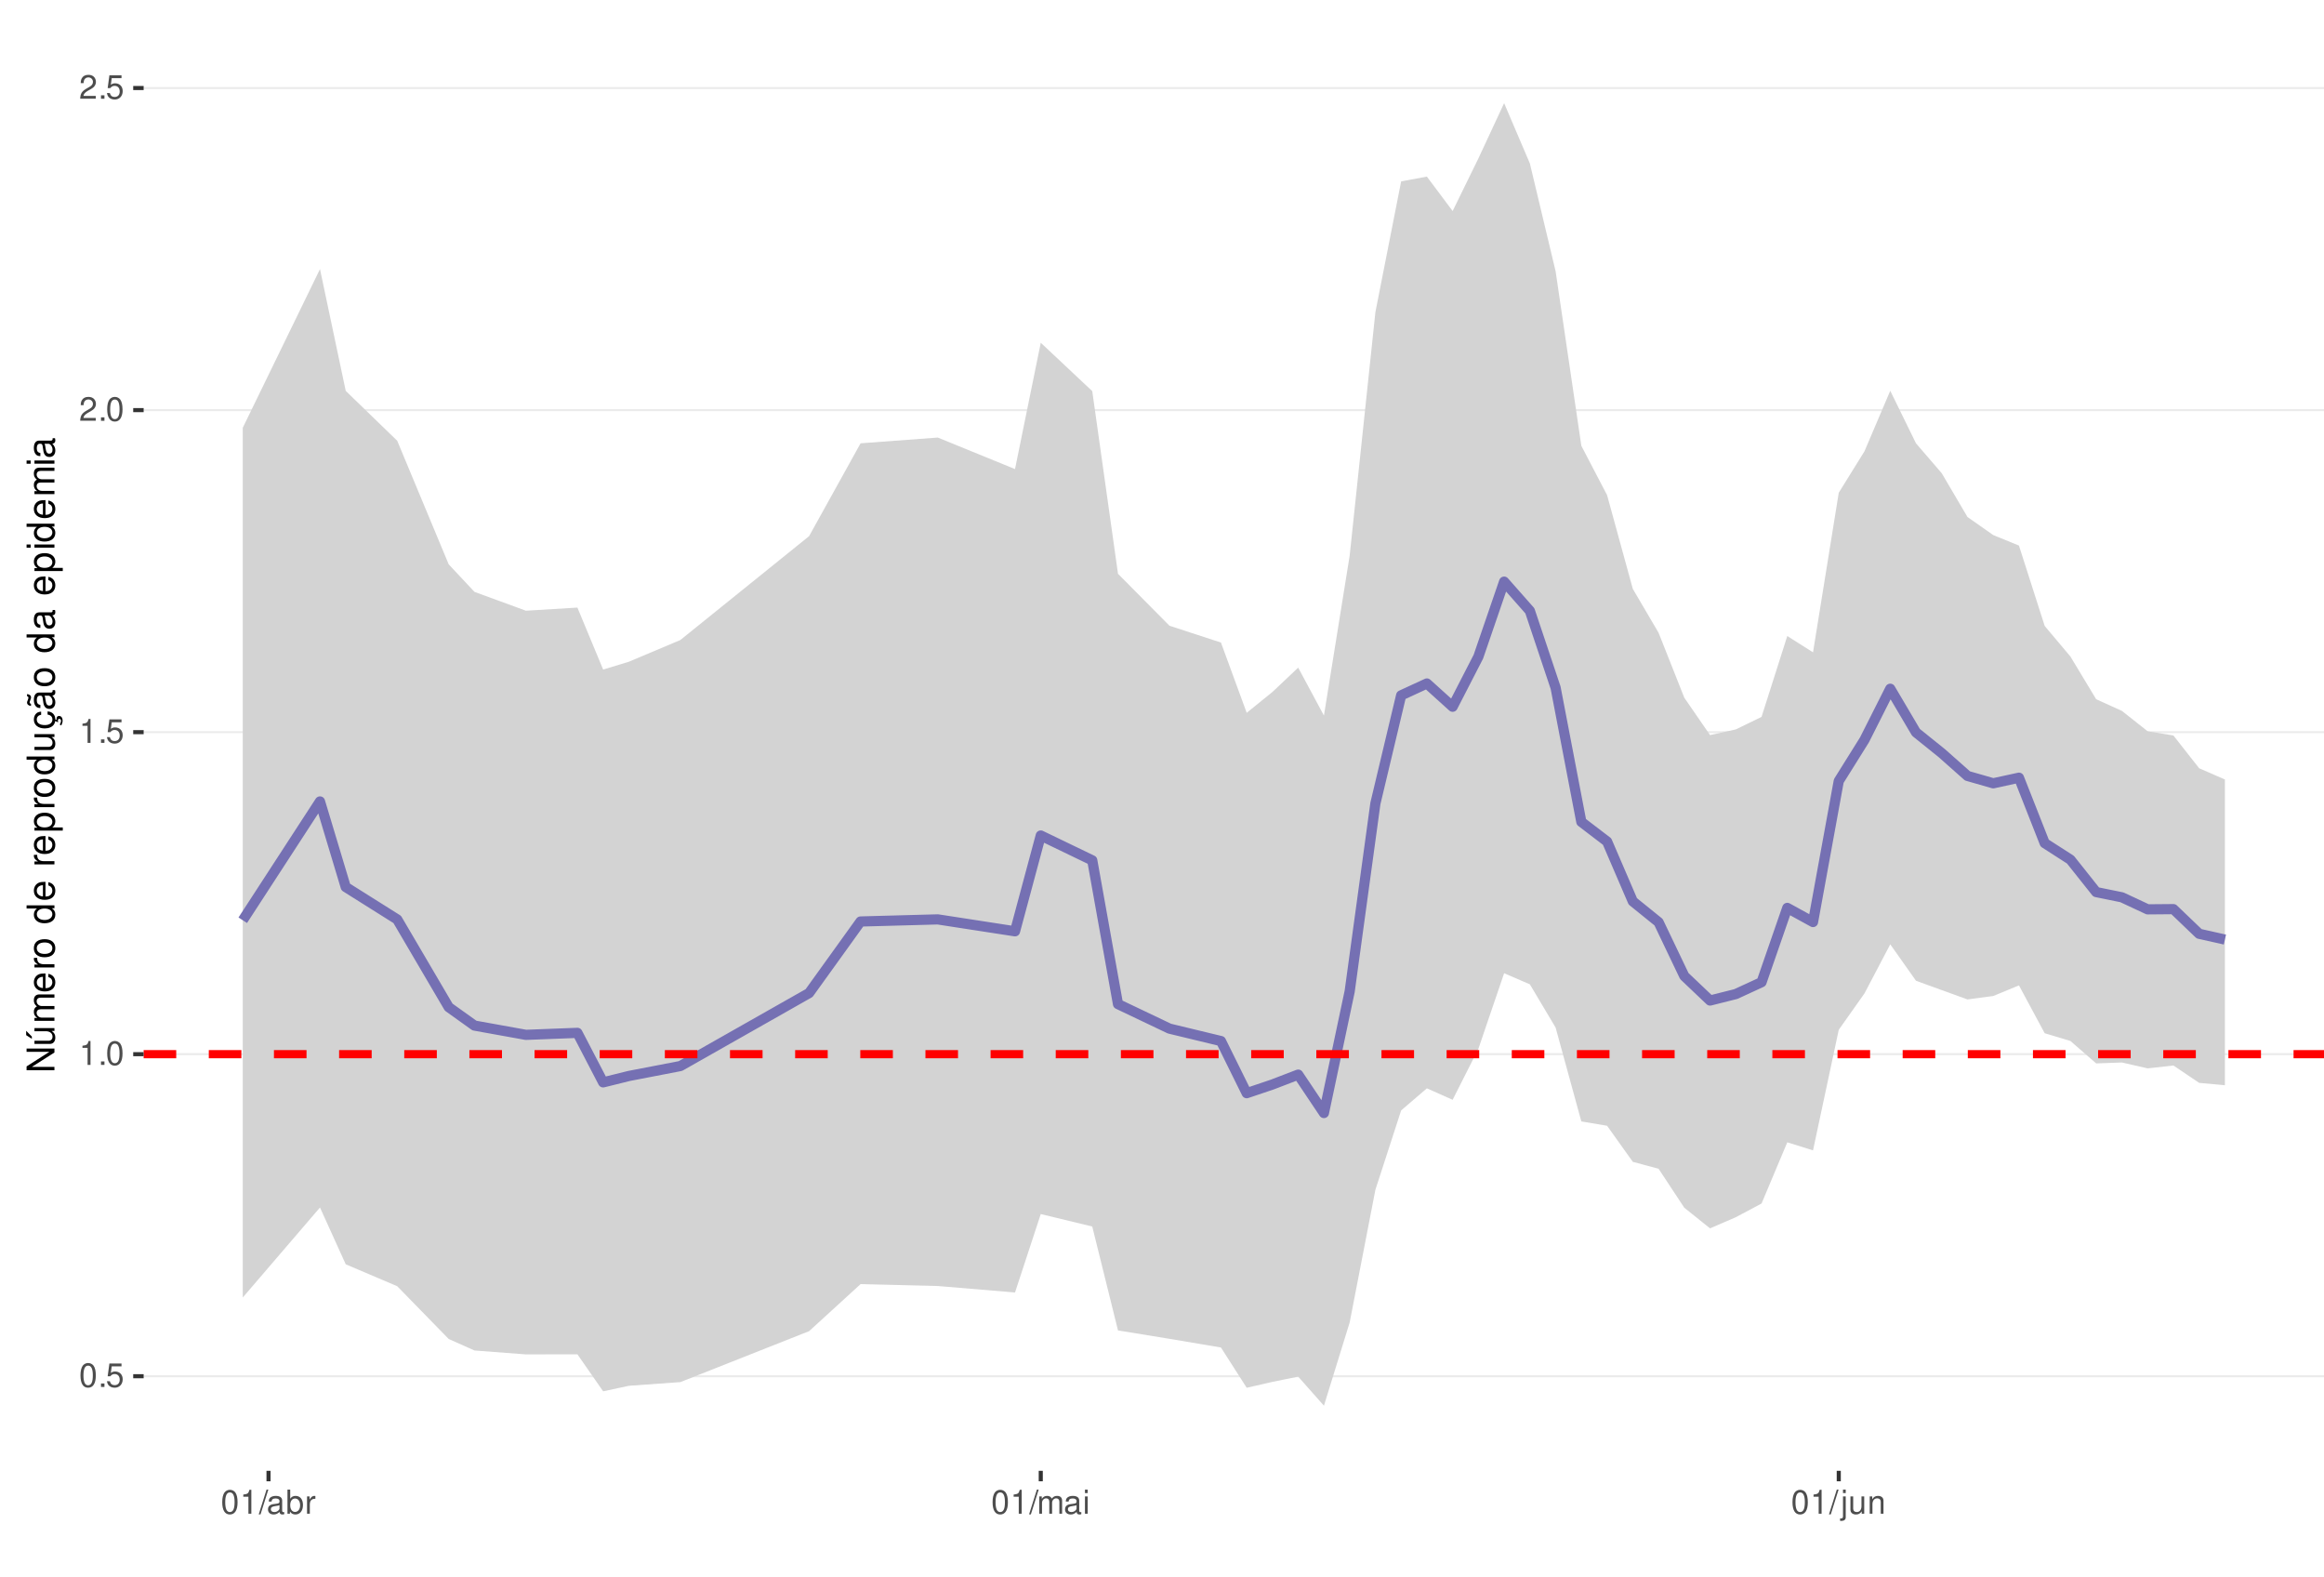
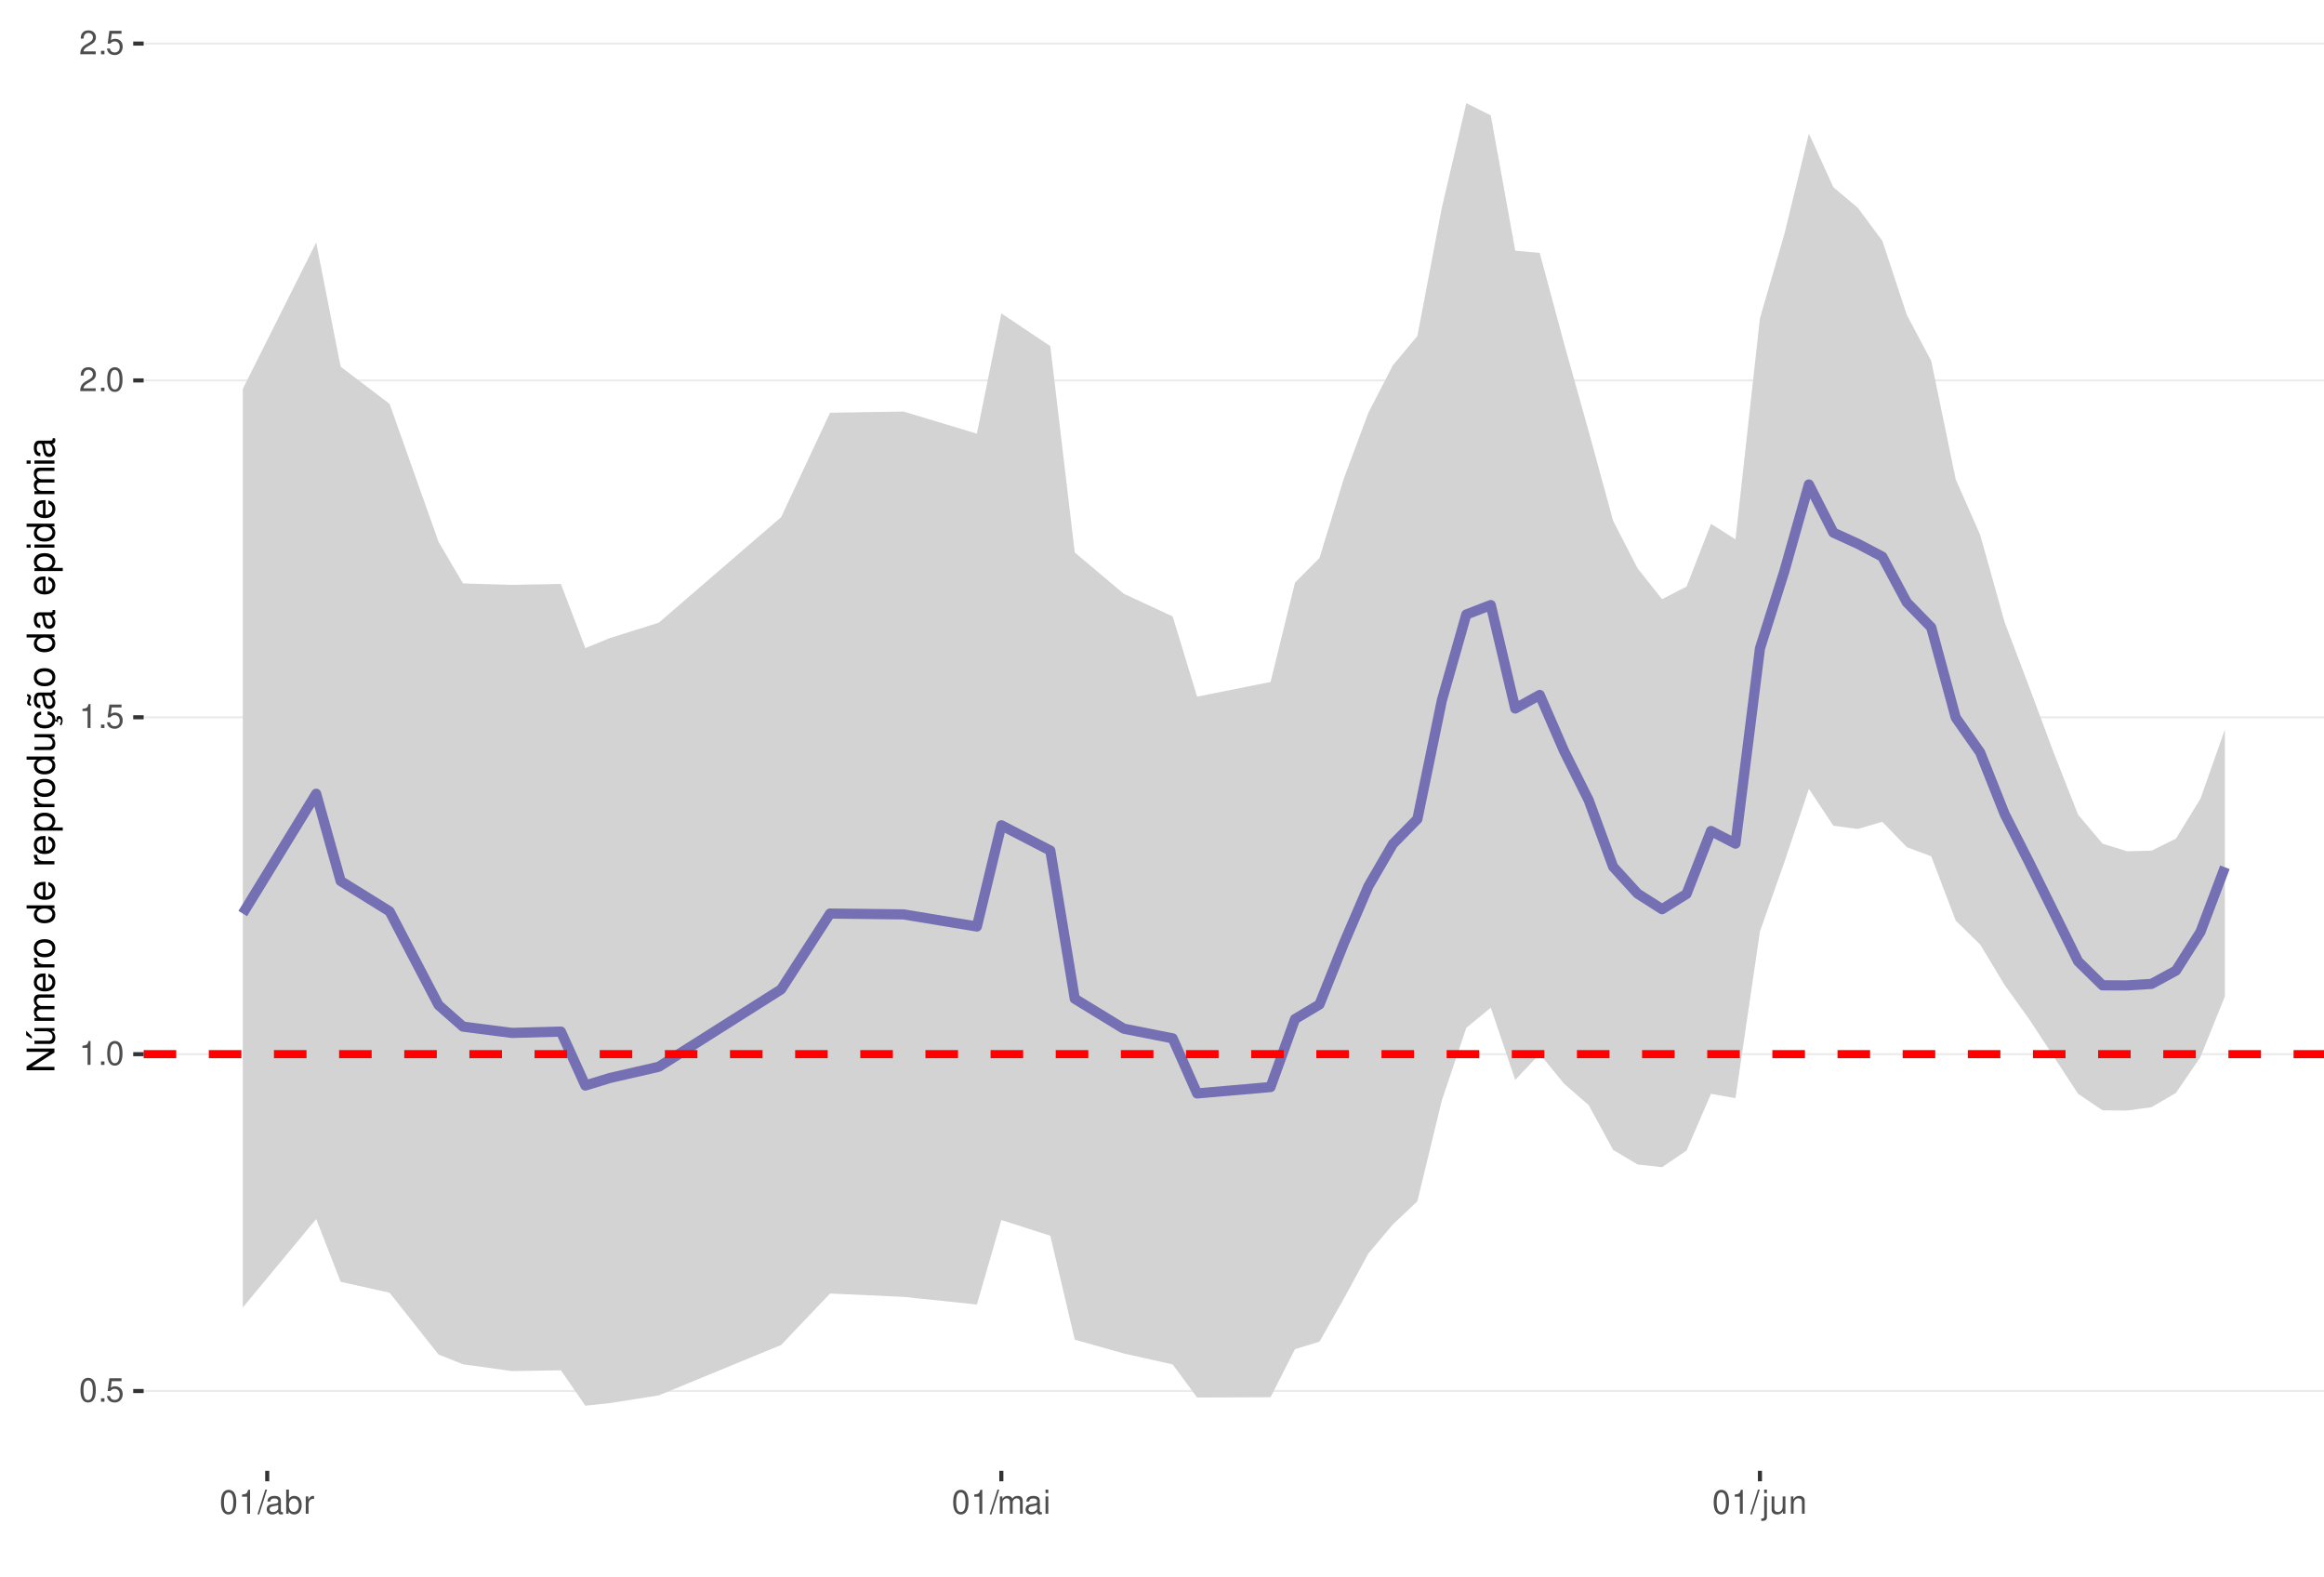
<svg xmlns="http://www.w3.org/2000/svg" xmlns:xlink="http://www.w3.org/1999/xlink" width="609pt" height="413pt" viewBox="0 0 609 413" version="1.1">
  <defs>
    <g>
      <symbol overflow="visible" id="glyph0-0">
        <path style="stroke:none;" d="" />
      </symbol>
      <symbol overflow="visible" id="glyph0-1">
        <path style="stroke:none;" d="M 2.375 -6.266 C 1.812 -6.266 1.297 -6 0.969 -5.578 C 0.578 -5.016 0.375 -4.188 0.375 -3.031 C 0.375 -0.922 1.062 0.203 2.375 0.203 C 3.672 0.203 4.391 -0.922 4.391 -2.984 C 4.391 -4.188 4.203 -5 3.797 -5.578 C 3.469 -6 2.953 -6.266 2.375 -6.266 Z M 2.375 -5.578 C 3.203 -5.578 3.609 -4.75 3.609 -3.047 C 3.609 -1.266 3.219 -0.438 2.359 -0.438 C 1.562 -0.438 1.156 -1.297 1.156 -3.016 C 1.156 -4.75 1.562 -5.578 2.375 -5.578 Z M 2.375 -5.578 " />
      </symbol>
      <symbol overflow="visible" id="glyph0-2">
        <path style="stroke:none;" d="M 1.656 -0.906 L 0.75 -0.906 L 0.75 0 L 1.656 0 Z M 1.656 -0.906 " />
      </symbol>
      <symbol overflow="visible" id="glyph0-3">
        <path style="stroke:none;" d="M 4.125 -6.141 L 0.953 -6.141 L 0.5 -2.797 L 1.188 -2.797 C 1.547 -3.219 1.844 -3.375 2.328 -3.375 C 3.156 -3.375 3.656 -2.797 3.656 -1.891 C 3.656 -1.016 3.156 -0.469 2.312 -0.469 C 1.656 -0.469 1.25 -0.812 1.062 -1.5 L 0.297 -1.5 C 0.406 -1 0.5 -0.766 0.672 -0.531 C 1.016 -0.062 1.641 0.203 2.344 0.203 C 3.578 0.203 4.438 -0.703 4.438 -2 C 4.438 -3.219 3.641 -4.047 2.453 -4.047 C 2.031 -4.047 1.672 -3.938 1.328 -3.672 L 1.562 -5.391 L 4.125 -5.391 Z M 4.125 -6.141 " />
      </symbol>
      <symbol overflow="visible" id="glyph0-4">
        <path style="stroke:none;" d="M 2.234 -4.453 L 2.234 0 L 3 0 L 3 -6.266 L 2.5 -6.266 C 2.234 -5.297 2.062 -5.172 0.891 -5.016 L 0.891 -4.453 Z M 2.234 -4.453 " />
      </symbol>
      <symbol overflow="visible" id="glyph0-5">
        <path style="stroke:none;" d="M 4.375 -0.75 L 1.156 -0.75 C 1.234 -1.266 1.5 -1.594 2.266 -2.062 L 3.125 -2.547 C 3.984 -3.016 4.422 -3.656 4.422 -4.438 C 4.422 -4.953 4.219 -5.438 3.859 -5.781 C 3.484 -6.109 3.031 -6.266 2.453 -6.266 C 1.672 -6.266 1.094 -5.984 0.766 -5.438 C 0.547 -5.109 0.453 -4.719 0.438 -4.094 L 1.188 -4.094 C 1.219 -4.516 1.266 -4.766 1.375 -4.984 C 1.578 -5.359 1.969 -5.594 2.438 -5.594 C 3.125 -5.594 3.641 -5.094 3.641 -4.422 C 3.641 -3.906 3.359 -3.484 2.812 -3.172 L 2.016 -2.703 C 0.734 -1.969 0.359 -1.375 0.297 -0.016 L 4.375 -0.016 Z M 4.375 -0.75 " />
      </symbol>
      <symbol overflow="visible" id="glyph0-6">
        <path style="stroke:none;" d="M 1.984 -6.312 L -0.062 0.172 L 0.406 0.172 L 2.453 -6.312 Z M 1.984 -6.312 " />
      </symbol>
      <symbol overflow="visible" id="glyph0-7">
        <path style="stroke:none;" d="M 4.625 -0.422 C 4.547 -0.406 4.516 -0.406 4.469 -0.406 C 4.219 -0.406 4.078 -0.531 4.078 -0.766 L 4.078 -3.422 C 4.078 -4.234 3.5 -4.672 2.375 -4.672 C 1.719 -4.672 1.188 -4.469 0.875 -4.141 C 0.672 -3.906 0.578 -3.641 0.562 -3.188 L 1.297 -3.188 C 1.344 -3.75 1.672 -4 2.359 -4 C 3.016 -4 3.375 -3.75 3.375 -3.328 L 3.375 -3.141 C 3.359 -2.828 3.203 -2.703 2.609 -2.625 C 1.594 -2.5 1.438 -2.469 1.156 -2.359 C 0.625 -2.125 0.359 -1.734 0.359 -1.141 C 0.359 -0.312 0.938 0.203 1.859 0.203 C 2.422 0.203 2.875 0 3.391 -0.469 C 3.438 0 3.672 0.203 4.141 0.203 C 4.297 0.203 4.391 0.188 4.625 0.125 Z M 3.375 -1.422 C 3.375 -1.188 3.297 -1.031 3.078 -0.844 C 2.781 -0.578 2.438 -0.438 2.016 -0.438 C 1.453 -0.438 1.109 -0.703 1.109 -1.156 C 1.109 -1.641 1.422 -1.875 2.203 -1.984 C 2.984 -2.094 3.125 -2.125 3.375 -2.234 Z M 3.375 -1.422 " />
      </symbol>
      <symbol overflow="visible" id="glyph0-8">
        <path style="stroke:none;" d="M 0.469 -6.312 L 0.469 0 L 1.109 0 L 1.109 -0.578 C 1.469 -0.047 1.922 0.203 2.547 0.203 C 3.75 0.203 4.531 -0.781 4.531 -2.281 C 4.531 -3.75 3.797 -4.672 2.594 -4.672 C 1.969 -4.672 1.531 -4.438 1.188 -3.922 L 1.188 -6.312 Z M 2.453 -3.984 C 3.25 -3.984 3.781 -3.297 3.781 -2.203 C 3.781 -1.172 3.234 -0.469 2.453 -0.469 C 1.672 -0.469 1.188 -1.172 1.188 -2.234 C 1.188 -3.297 1.672 -3.984 2.453 -3.984 Z M 2.453 -3.984 " />
      </symbol>
      <symbol overflow="visible" id="glyph0-9">
        <path style="stroke:none;" d="M 0.594 -4.531 L 0.594 0 L 1.328 0 L 1.328 -2.359 C 1.328 -3.438 1.781 -3.938 2.781 -3.906 L 2.781 -4.641 C 2.656 -4.656 2.594 -4.672 2.5 -4.672 C 2.031 -4.672 1.672 -4.391 1.266 -3.719 L 1.266 -4.531 Z M 0.594 -4.531 " />
      </symbol>
      <symbol overflow="visible" id="glyph0-10">
        <path style="stroke:none;" d="M 0.609 -4.531 L 0.609 0 L 1.328 0 L 1.328 -2.844 C 1.328 -3.5 1.812 -4.031 2.391 -4.031 C 2.938 -4.031 3.234 -3.703 3.234 -3.125 L 3.234 0 L 3.969 0 L 3.969 -2.844 C 3.969 -3.5 4.438 -4.031 5.031 -4.031 C 5.562 -4.031 5.875 -3.703 5.875 -3.125 L 5.875 0 L 6.594 0 L 6.594 -3.406 C 6.594 -4.219 6.125 -4.672 5.281 -4.672 C 4.672 -4.672 4.312 -4.484 3.891 -3.969 C 3.625 -4.453 3.25 -4.672 2.672 -4.672 C 2.062 -4.672 1.656 -4.438 1.266 -3.891 L 1.266 -4.531 Z M 0.609 -4.531 " />
      </symbol>
      <symbol overflow="visible" id="glyph0-11">
        <path style="stroke:none;" d="M 1.297 -4.531 L 0.578 -4.531 L 0.578 0 L 1.297 0 Z M 1.297 -6.312 L 0.578 -6.312 L 0.578 -5.406 L 1.297 -5.406 Z M 1.297 -6.312 " />
      </symbol>
      <symbol overflow="visible" id="glyph0-12">
        <path style="stroke:none;" d="M 0.609 -4.531 L 0.609 0.656 C 0.609 1.109 0.469 1.25 0.016 1.25 C -0.031 1.25 -0.062 1.25 -0.156 1.25 L -0.156 1.859 C -0.062 1.875 -0.031 1.891 0.094 1.891 C 0.906 1.891 1.328 1.562 1.328 0.938 L 1.328 -4.531 Z M 1.328 -6.312 L 0.609 -6.312 L 0.609 -5.406 L 1.328 -5.406 Z M 1.328 -6.312 " />
      </symbol>
      <symbol overflow="visible" id="glyph0-13">
        <path style="stroke:none;" d="M 4.172 0 L 4.172 -4.531 L 3.453 -4.531 L 3.453 -1.969 C 3.453 -1.031 2.969 -0.438 2.219 -0.438 C 1.641 -0.438 1.281 -0.781 1.281 -1.328 L 1.281 -4.531 L 0.562 -4.531 L 0.562 -1.031 C 0.562 -0.281 1.125 0.203 2.016 0.203 C 2.672 0.203 3.094 -0.031 3.516 -0.625 L 3.516 0 Z M 4.172 0 " />
      </symbol>
      <symbol overflow="visible" id="glyph0-14">
        <path style="stroke:none;" d="M 0.609 -4.531 L 0.609 0 L 1.328 0 L 1.328 -2.5 C 1.328 -3.422 1.812 -4.031 2.562 -4.031 C 3.141 -4.031 3.5 -3.688 3.5 -3.141 L 3.5 0 L 4.219 0 L 4.219 -3.422 C 4.219 -4.188 3.656 -4.672 2.781 -4.672 C 2.109 -4.672 1.672 -4.406 1.266 -3.781 L 1.266 -4.531 Z M 0.609 -4.531 " />
      </symbol>
      <symbol overflow="visible" id="glyph1-0">
        <path style="stroke:none;" d="" />
      </symbol>
      <symbol overflow="visible" id="glyph1-1">
        <path style="stroke:none;" d="M -7.297 -6.453 L -7.297 -5.578 L -1.328 -5.578 L -7.297 -1.766 L -7.297 -0.766 L 0 -0.766 L 0 -1.641 L -5.906 -1.641 L 0 -5.406 L 0 -6.453 Z M -7.297 -6.453 " />
      </symbol>
      <symbol overflow="visible" id="glyph1-2">
        <path style="stroke:none;" d="M 0 -4.812 L -5.234 -4.812 L -5.234 -3.984 L -2.266 -3.984 C -1.203 -3.984 -0.5 -3.438 -0.5 -2.562 C -0.5 -1.906 -0.906 -1.484 -1.531 -1.484 L -5.234 -1.484 L -5.234 -0.656 L -1.203 -0.656 C -0.328 -0.656 0.234 -1.297 0.234 -2.312 C 0.234 -3.094 -0.047 -3.578 -0.734 -4.062 L 0 -4.062 Z M -7.406 -2.953 L -5.922 -2 L -5.922 -2.594 L -7.406 -4.094 Z M -7.406 -2.953 " />
      </symbol>
      <symbol overflow="visible" id="glyph1-3">
        <path style="stroke:none;" d="M -5.234 -0.703 L 0 -0.703 L 0 -1.547 L -3.297 -1.547 C -4.047 -1.547 -4.656 -2.094 -4.656 -2.766 C -4.656 -3.391 -4.281 -3.734 -3.609 -3.734 L 0 -3.734 L 0 -4.578 L -3.297 -4.578 C -4.047 -4.578 -4.656 -5.125 -4.656 -5.812 C -4.656 -6.422 -4.266 -6.781 -3.609 -6.781 L 0 -6.781 L 0 -7.625 L -3.938 -7.625 C -4.875 -7.625 -5.391 -7.078 -5.391 -6.094 C -5.391 -5.406 -5.188 -4.984 -4.594 -4.484 C -5.156 -4.188 -5.391 -3.766 -5.391 -3.078 C -5.391 -2.375 -5.125 -1.906 -4.5 -1.469 L -5.234 -1.469 Z M -5.234 -0.703 " />
      </symbol>
      <symbol overflow="visible" id="glyph1-4">
        <path style="stroke:none;" d="M -2.344 -5.125 C -3.141 -5.125 -3.625 -5.062 -4.016 -4.922 C -4.875 -4.578 -5.391 -3.781 -5.391 -2.797 C -5.391 -1.344 -4.281 -0.406 -2.547 -0.406 C -0.812 -0.406 0.234 -1.297 0.234 -2.781 C 0.234 -3.984 -0.453 -4.812 -1.594 -5.016 L -1.594 -4.188 C -0.906 -3.953 -0.547 -3.484 -0.547 -2.812 C -0.547 -2.281 -0.781 -1.828 -1.219 -1.547 C -1.516 -1.344 -1.812 -1.281 -2.344 -1.266 Z M -3.016 -1.297 C -3.984 -1.359 -4.625 -1.953 -4.625 -2.797 C -4.625 -3.641 -3.953 -4.234 -3.016 -4.234 Z M -3.016 -1.297 " />
      </symbol>
      <symbol overflow="visible" id="glyph1-5">
        <path style="stroke:none;" d="M -5.234 -0.688 L 0 -0.688 L 0 -1.531 L -2.719 -1.531 C -3.984 -1.547 -4.547 -2.062 -4.516 -3.203 L -5.359 -3.203 C -5.375 -3.062 -5.391 -2.984 -5.391 -2.891 C -5.391 -2.344 -5.062 -1.938 -4.297 -1.453 L -5.234 -1.453 Z M -5.234 -0.688 " />
      </symbol>
      <symbol overflow="visible" id="glyph1-6">
        <path style="stroke:none;" d="M -5.391 -2.719 C -5.391 -1.234 -4.344 -0.359 -2.578 -0.359 C -0.812 -0.359 0.234 -1.234 0.234 -2.734 C 0.234 -4.203 -0.812 -5.094 -2.547 -5.094 C -4.359 -5.094 -5.391 -4.234 -5.391 -2.719 Z M -4.625 -2.734 C -4.625 -3.672 -3.844 -4.234 -2.547 -4.234 C -1.312 -4.234 -0.547 -3.656 -0.547 -2.734 C -0.547 -1.797 -1.312 -1.234 -2.578 -1.234 C -3.844 -1.234 -4.625 -1.797 -4.625 -2.734 Z M -4.625 -2.734 " />
      </symbol>
      <symbol overflow="visible" id="glyph1-7">
        <path style="stroke:none;" d="" />
      </symbol>
      <symbol overflow="visible" id="glyph1-8">
        <path style="stroke:none;" d="M -7.297 -4.953 L -7.297 -4.125 L -4.578 -4.125 C -5.109 -3.766 -5.391 -3.203 -5.391 -2.516 C -5.391 -1.156 -4.297 -0.266 -2.625 -0.266 C -0.859 -0.266 0.234 -1.125 0.234 -2.547 C 0.234 -3.266 -0.047 -3.766 -0.688 -4.203 L 0 -4.203 L 0 -4.953 Z M -4.609 -2.656 C -4.609 -3.547 -3.812 -4.125 -2.562 -4.125 C -1.344 -4.125 -0.547 -3.547 -0.547 -2.656 C -0.547 -1.734 -1.359 -1.125 -2.578 -1.125 C -3.797 -1.125 -4.609 -1.734 -4.609 -2.656 Z M -4.609 -2.656 " />
      </symbol>
      <symbol overflow="visible" id="glyph1-9">
        <path style="stroke:none;" d="M 2.188 -0.547 L 2.188 -1.375 L -0.547 -1.375 C -0.016 -1.812 0.234 -2.312 0.234 -2.984 C 0.234 -4.344 -0.859 -5.234 -2.531 -5.234 C -4.297 -5.234 -5.391 -4.375 -5.391 -2.984 C -5.391 -2.266 -5.062 -1.703 -4.453 -1.312 L -5.234 -1.312 L -5.234 -0.547 Z M -4.609 -2.844 C -4.609 -3.766 -3.797 -4.359 -2.547 -4.359 C -1.359 -4.359 -0.547 -3.75 -0.547 -2.844 C -0.547 -1.953 -1.344 -1.375 -2.578 -1.375 C -3.812 -1.375 -4.609 -1.953 -4.609 -2.844 Z M -4.609 -2.844 " />
      </symbol>
      <symbol overflow="visible" id="glyph1-10">
        <path style="stroke:none;" d="M 0 -4.812 L -5.234 -4.812 L -5.234 -3.984 L -2.266 -3.984 C -1.203 -3.984 -0.5 -3.438 -0.5 -2.562 C -0.5 -1.906 -0.906 -1.484 -1.531 -1.484 L -5.234 -1.484 L -5.234 -0.656 L -1.203 -0.656 C -0.328 -0.656 0.234 -1.297 0.234 -2.312 C 0.234 -3.094 -0.047 -3.578 -0.734 -4.062 L 0 -4.062 Z M 0 -4.812 " />
      </symbol>
      <symbol overflow="visible" id="glyph1-11">
        <path style="stroke:none;" d="M 0.234 -2.641 C 0.234 -3.875 -0.547 -4.703 -1.797 -4.766 L -1.797 -3.938 C -0.953 -3.797 -0.531 -3.359 -0.531 -2.656 C -0.531 -1.734 -1.281 -1.188 -2.516 -1.188 C -3.844 -1.188 -4.625 -1.719 -4.625 -2.625 C -4.625 -3.328 -4.203 -3.766 -3.484 -3.875 L -3.484 -4.703 C -3.984 -4.672 -4.312 -4.562 -4.609 -4.359 C -5.094 -4 -5.391 -3.375 -5.391 -2.641 C -5.391 -1.219 -4.266 -0.312 -2.531 -0.312 C -1.469 -0.312 -0.625 -0.672 -0.156 -1.312 C 0.047 -1.594 0.125 -1.812 0.203 -2.25 L 0.922 -1.938 L 0.984 -2.062 C 0.938 -2.188 0.906 -2.25 0.906 -2.375 C 0.906 -2.656 1.047 -2.828 1.281 -2.828 C 1.547 -2.828 1.734 -2.594 1.734 -2.297 C 1.734 -2.031 1.672 -1.844 1.438 -1.406 L 1.406 -1.312 L 1.812 -1.094 C 2.078 -1.75 2.141 -1.953 2.141 -2.344 C 2.141 -3.109 1.781 -3.578 1.203 -3.578 C 0.781 -3.578 0.547 -3.297 0.547 -2.797 C 0.547 -2.703 0.547 -2.641 0.562 -2.516 Z M 0.234 -2.641 " />
      </symbol>
      <symbol overflow="visible" id="glyph1-12">
        <path style="stroke:none;" d="M -0.484 -5.344 C -0.469 -5.266 -0.469 -5.219 -0.469 -5.172 C -0.469 -4.875 -0.625 -4.719 -0.875 -4.719 L -3.953 -4.719 C -4.891 -4.719 -5.391 -4.047 -5.391 -2.75 C -5.391 -1.984 -5.172 -1.375 -4.781 -1.016 C -4.516 -0.766 -4.203 -0.672 -3.688 -0.656 L -3.688 -1.484 C -4.328 -1.562 -4.625 -1.938 -4.625 -2.719 C -4.625 -3.484 -4.344 -3.891 -3.844 -3.891 L -3.625 -3.891 C -3.266 -3.875 -3.125 -3.703 -3.047 -3.016 C -2.891 -1.844 -2.844 -1.656 -2.719 -1.344 C -2.453 -0.734 -2 -0.422 -1.312 -0.422 C -0.375 -0.422 0.234 -1.078 0.234 -2.141 C 0.234 -2.797 0 -3.328 -0.547 -3.922 C 0 -3.984 0.234 -4.234 0.234 -4.781 C 0.234 -4.953 0.203 -5.062 0.141 -5.344 Z M -1.656 -3.891 C -1.375 -3.891 -1.203 -3.812 -0.969 -3.562 C -0.656 -3.219 -0.5 -2.812 -0.5 -2.312 C -0.5 -1.672 -0.812 -1.297 -1.344 -1.297 C -1.891 -1.297 -2.172 -1.656 -2.297 -2.547 C -2.422 -3.438 -2.453 -3.609 -2.594 -3.891 Z M -7.172 -3.75 C -6.922 -3.672 -6.812 -3.547 -6.812 -3.375 C -6.812 -3.25 -6.875 -2.984 -6.984 -2.734 C -7.156 -2.312 -7.172 -2.25 -7.172 -2.047 C -7.172 -1.594 -6.797 -1.297 -6.141 -1.188 L -6.141 -1.766 C -6.375 -1.812 -6.5 -1.938 -6.5 -2.094 C -6.5 -2.203 -6.469 -2.344 -6.375 -2.578 C -6.156 -3.156 -6.125 -3.234 -6.125 -3.438 C -6.125 -3.922 -6.484 -4.219 -7.172 -4.312 Z M -7.172 -3.75 " />
      </symbol>
      <symbol overflow="visible" id="glyph1-13">
        <path style="stroke:none;" d="M -0.484 -5.344 C -0.469 -5.266 -0.469 -5.219 -0.469 -5.172 C -0.469 -4.875 -0.625 -4.719 -0.875 -4.719 L -3.953 -4.719 C -4.891 -4.719 -5.391 -4.047 -5.391 -2.75 C -5.391 -1.984 -5.172 -1.375 -4.781 -1.016 C -4.516 -0.766 -4.203 -0.672 -3.688 -0.656 L -3.688 -1.484 C -4.328 -1.562 -4.625 -1.938 -4.625 -2.719 C -4.625 -3.484 -4.344 -3.891 -3.844 -3.891 L -3.625 -3.891 C -3.266 -3.875 -3.125 -3.703 -3.047 -3.016 C -2.891 -1.844 -2.844 -1.656 -2.719 -1.344 C -2.453 -0.734 -2 -0.422 -1.312 -0.422 C -0.375 -0.422 0.234 -1.078 0.234 -2.141 C 0.234 -2.797 0 -3.328 -0.547 -3.922 C 0 -3.984 0.234 -4.234 0.234 -4.781 C 0.234 -4.953 0.203 -5.062 0.141 -5.344 Z M -1.656 -3.891 C -1.375 -3.891 -1.203 -3.812 -0.969 -3.562 C -0.656 -3.219 -0.5 -2.812 -0.5 -2.312 C -0.5 -1.672 -0.812 -1.297 -1.344 -1.297 C -1.891 -1.297 -2.172 -1.656 -2.297 -2.547 C -2.422 -3.438 -2.453 -3.609 -2.594 -3.891 Z M -1.656 -3.891 " />
      </symbol>
      <symbol overflow="visible" id="glyph1-14">
        <path style="stroke:none;" d="M -5.234 -1.5 L -5.234 -0.672 L 0 -0.672 L 0 -1.5 Z M -7.297 -1.5 L -7.297 -0.656 L -6.234 -0.656 L -6.234 -1.5 Z M -7.297 -1.5 " />
      </symbol>
    </g>
    <clipPath id="clip1">
      <path d="M 37.645 9.961 L 609 9.961 L 609 385.328 L 37.645 385.328 Z M 37.645 9.961 " />
    </clipPath>
    <clipPath id="clip2">
-       <path d="M 37.645 360 L 609 360 L 609 361 L 37.645 361 Z M 37.645 360 " />
+       <path d="M 37.645 364 L 609 364 L 609 365 L 37.645 365 Z M 37.645 364 " />
    </clipPath>
    <clipPath id="clip3">
      <path d="M 37.645 275 L 609 275 L 609 277 L 37.645 277 Z M 37.645 275 " />
    </clipPath>
    <clipPath id="clip4">
-       <path d="M 37.645 191 L 609 191 L 609 193 L 37.645 193 Z M 37.645 191 " />
+       <path d="M 37.645 187 L 609 187 L 609 189 L 37.645 189 Z M 37.645 187 " />
    </clipPath>
    <clipPath id="clip5">
-       <path d="M 37.645 107 L 609 107 L 609 108 L 37.645 108 Z M 37.645 107 " />
+       <path d="M 37.645 99 L 609 99 L 609 100 L 37.645 100 Z M 37.645 99 " />
    </clipPath>
    <clipPath id="clip6">
-       <path d="M 37.645 22 L 609 22 L 609 24 L 37.645 24 Z M 37.645 22 " />
+       <path d="M 37.645 11 L 609 11 L 609 12 L 37.645 12 Z M 37.645 11 " />
    </clipPath>
    <clipPath id="clip7">
      <path d="M 37.645 275 L 609 275 L 609 278 L 37.645 278 Z M 37.645 275 " />
    </clipPath>
  </defs>
  <g id="surface58">
    <rect x="0" y="0" width="609" height="413" style="fill:rgb(100%,100%,100%);fill-opacity:1;stroke:none;" />
    <rect x="0" y="0" width="609" height="413" style="fill:rgb(100%,100%,100%);fill-opacity:1;stroke:none;" />
    <path style="fill:none;stroke-width:1.067;stroke-linecap:round;stroke-linejoin:round;stroke:rgb(100%,100%,100%);stroke-opacity:1;stroke-miterlimit:10;" d="M 0 413 L 609 413 L 609 0 L 0 0 Z M 0 413 " />
    <g clip-path="url(#clip1)" clip-rule="nonzero">
      <path style=" stroke:none;fill-rule:nonzero;fill:rgb(100%,100%,100%);fill-opacity:1;" d="M 37.645 385.328 L 609 385.328 L 609 9.961 L 37.645 9.961 Z M 37.645 385.328 " />
    </g>
    <g clip-path="url(#clip2)" clip-rule="nonzero">
-       <path style="fill:none;stroke-width:0.533;stroke-linecap:butt;stroke-linejoin:round;stroke:rgb(92.157%,92.157%,92.157%);stroke-opacity:1;stroke-miterlimit:10;" d="M 37.645 360.547 L 609 360.547 " />
+       <path style="fill:none;stroke-width:0.533;stroke-linecap:butt;stroke-linejoin:round;stroke:rgb(92.157%,92.157%,92.157%);stroke-opacity:1;stroke-miterlimit:10;" d="M 37.645 364.422 L 609 364.422 " />
    </g>
    <g clip-path="url(#clip3)" clip-rule="nonzero">
-       <path style="fill:none;stroke-width:0.533;stroke-linecap:butt;stroke-linejoin:round;stroke:rgb(92.157%,92.157%,92.157%);stroke-opacity:1;stroke-miterlimit:10;" d="M 37.645 276.176 L 609 276.176 " />
+       <path style="fill:none;stroke-width:0.533;stroke-linecap:butt;stroke-linejoin:round;stroke:rgb(92.157%,92.157%,92.157%);stroke-opacity:1;stroke-miterlimit:10;" d="M 37.645 276.172 L 609 276.172 " />
    </g>
    <g clip-path="url(#clip4)" clip-rule="nonzero">
-       <path style="fill:none;stroke-width:0.533;stroke-linecap:butt;stroke-linejoin:round;stroke:rgb(92.157%,92.157%,92.157%);stroke-opacity:1;stroke-miterlimit:10;" d="M 37.645 191.809 L 609 191.809 " />
+       <path style="fill:none;stroke-width:0.533;stroke-linecap:butt;stroke-linejoin:round;stroke:rgb(92.157%,92.157%,92.157%);stroke-opacity:1;stroke-miterlimit:10;" d="M 37.645 187.918 L 609 187.918 " />
    </g>
    <g clip-path="url(#clip5)" clip-rule="nonzero">
-       <path style="fill:none;stroke-width:0.533;stroke-linecap:butt;stroke-linejoin:round;stroke:rgb(92.157%,92.157%,92.157%);stroke-opacity:1;stroke-miterlimit:10;" d="M 37.645 107.438 L 609 107.438 " />
+       <path style="fill:none;stroke-width:0.533;stroke-linecap:butt;stroke-linejoin:round;stroke:rgb(92.157%,92.157%,92.157%);stroke-opacity:1;stroke-miterlimit:10;" d="M 37.645 99.664 L 609 99.664 " />
    </g>
    <g clip-path="url(#clip6)" clip-rule="nonzero">
-       <path style="fill:none;stroke-width:0.533;stroke-linecap:butt;stroke-linejoin:round;stroke:rgb(92.157%,92.157%,92.157%);stroke-opacity:1;stroke-miterlimit:10;" d="M 37.645 23.066 L 609 23.066 " />
-     </g>
-     <path style=" stroke:none;fill-rule:nonzero;fill:rgb(82.745%,82.745%,82.745%);fill-opacity:1;" d="M 63.617 112.062 L 83.852 70.5 L 90.598 102.402 L 104.09 115.469 L 117.582 147.848 L 124.328 155.055 L 137.816 159.996 L 151.309 159.176 L 158.055 175.414 L 164.801 173.359 L 178.293 167.668 L 212.02 140.465 L 225.512 116.137 L 245.746 114.633 L 265.984 122.891 L 272.73 89.793 L 286.223 102.469 L 292.969 150.324 L 306.457 163.93 L 319.949 168.336 L 326.695 186.742 L 333.441 181.281 L 340.188 174.91 L 346.934 187.469 L 353.68 145.57 L 360.422 81.766 L 367.168 47.516 L 373.914 46.273 L 380.66 55.285 L 387.406 41.512 L 394.152 27.023 L 400.898 42.812 L 407.645 71.07 L 414.387 116.789 L 421.133 129.719 L 427.879 154.285 L 434.625 165.766 L 441.371 182.797 L 448.117 192.582 L 454.863 191.094 L 461.609 187.812 L 468.355 166.625 L 475.098 170.902 L 481.844 129.086 L 488.59 118.215 L 495.336 102.371 L 502.082 116.145 L 508.828 123.977 L 515.574 135.445 L 522.32 140.176 L 529.062 142.93 L 535.809 163.988 L 542.555 172.008 L 549.301 183.188 L 556.047 186.246 L 562.793 191.578 L 569.539 192.684 L 576.285 201.27 L 583.031 204.211 L 583.031 284.316 L 576.285 283.691 L 569.539 279.141 L 562.793 279.895 L 556.047 278.355 L 549.301 278.594 L 542.555 272.719 L 535.809 270.691 L 529.062 258.152 L 522.32 260.938 L 515.574 261.832 L 508.828 259.391 L 502.082 256.938 L 495.336 247.395 L 488.59 260.242 L 481.844 269.785 L 475.098 301.375 L 468.355 299.266 L 461.609 315.301 L 454.863 318.887 L 448.117 321.809 L 441.371 316.41 L 434.625 306.188 L 427.879 304.383 L 421.133 294.93 L 414.387 293.793 L 407.645 269.203 L 400.898 257.875 L 394.152 254.969 L 387.406 274.773 L 380.66 288.125 L 373.914 285.125 L 367.168 290.906 L 360.422 311.684 L 353.68 346.457 L 346.934 368.266 L 340.188 360.656 L 333.441 362.02 L 326.695 363.574 L 319.949 353.02 L 306.457 350.746 L 292.969 348.547 L 286.223 321.324 L 272.73 318.062 L 265.984 338.605 L 245.746 336.914 L 225.512 336.418 L 212.02 348.742 L 178.293 362.086 L 164.801 363.051 L 158.055 364.5 L 151.309 354.805 L 137.816 354.828 L 124.328 353.801 L 117.582 350.789 L 104.09 336.965 L 90.598 331.223 L 83.852 316.34 L 63.617 339.922 Z M 63.617 112.062 " />
-     <path style="fill:none;stroke-width:2.667;stroke-linecap:butt;stroke-linejoin:round;stroke:rgb(45.882%,43.922%,70.196%);stroke-opacity:1;stroke-miterlimit:10;" d="M 63.617 241.086 L 83.852 209.965 L 90.598 232.387 L 104.09 240.875 L 117.582 263.855 L 124.328 268.68 L 137.816 271.113 L 151.309 270.59 L 158.055 283.562 L 164.801 281.887 L 178.293 279.285 L 212.02 260.164 L 225.512 241.414 L 245.746 240.863 L 265.984 243.984 L 272.73 218.887 L 286.223 225.395 L 292.969 263.055 L 306.457 269.48 L 319.949 272.738 L 326.695 286.395 L 333.441 284.117 L 340.188 281.527 L 346.934 291.594 L 353.68 259.719 L 360.422 210.473 L 367.168 182.172 L 373.914 179.059 L 380.66 185.152 L 387.406 172.035 L 394.152 152.379 L 400.898 160.023 L 407.645 180.172 L 414.387 215.32 L 421.133 220.469 L 427.879 236.141 L 434.625 241.594 L 441.371 255.711 L 448.117 262.121 L 454.863 260.426 L 461.609 257.32 L 468.355 237.852 L 475.098 241.559 L 481.844 204.613 L 488.59 193.816 L 495.336 180.438 L 502.082 191.871 L 508.828 197.297 L 515.574 203.277 L 522.32 205.211 L 529.062 203.746 L 535.809 220.883 L 542.555 225.219 L 549.301 233.707 L 556.047 235.082 L 562.793 238.234 L 569.539 238.176 L 576.285 244.637 L 583.031 246.148 " />
+       <path style="fill:none;stroke-width:0.533;stroke-linecap:butt;stroke-linejoin:round;stroke:rgb(92.157%,92.157%,92.157%);stroke-opacity:1;stroke-miterlimit:10;" d="M 37.645 11.414 L 609 11.414 " />
+     </g>
+     <path style=" stroke:none;fill-rule:nonzero;fill:rgb(82.745%,82.745%,82.745%);fill-opacity:1;" d="M 63.617 101.898 L 82.852 63.539 L 89.266 96.07 L 102.09 105.805 L 114.914 141.941 L 121.328 152.844 L 134.152 153.219 L 146.977 152.988 L 153.391 169.789 L 159.805 167.164 L 172.629 163.137 L 204.691 135.484 L 217.516 108.125 L 236.754 107.816 L 255.992 113.609 L 262.402 82.094 L 275.23 90.68 L 281.641 144.734 L 294.465 155.543 L 307.293 161.492 L 313.703 182.512 L 332.941 178.668 L 339.355 152.641 L 345.766 146.176 L 352.18 125.285 L 358.59 108.113 L 365.004 95.703 L 371.418 88.02 L 377.828 54.414 L 384.242 27.023 L 390.652 30.223 L 397.066 65.668 L 403.48 66.258 L 409.891 90.109 L 416.305 112.973 L 422.715 136.438 L 429.129 148.902 L 435.543 156.977 L 441.953 153.668 L 448.367 137.23 L 454.777 141.309 L 461.191 83.375 L 467.605 61.273 L 474.016 35 L 480.43 49.043 L 486.84 54.449 L 493.254 63.074 L 499.668 82.469 L 506.078 94.566 L 512.492 125.578 L 518.902 140.125 L 525.316 163.023 L 531.73 179.93 L 538.141 197.125 L 544.555 213.418 L 550.965 221.027 L 557.379 223.012 L 563.793 222.867 L 570.203 219.695 L 576.617 209.266 L 583.031 191.109 L 583.031 261.031 L 576.617 276.941 L 570.203 286.32 L 563.793 290.07 L 557.379 290.941 L 550.965 290.883 L 544.555 286.566 L 538.141 276.762 L 531.73 266.996 L 525.316 258.082 L 518.902 247.453 L 512.492 241.195 L 506.078 224.332 L 499.668 221.941 L 493.254 215.293 L 486.84 217.176 L 480.43 216.332 L 474.016 206.672 L 467.605 225.828 L 461.191 244.012 L 454.777 287.711 L 448.367 286.559 L 441.953 301.426 L 435.543 305.781 L 429.129 305.074 L 422.715 301.25 L 416.305 289.508 L 409.891 283.953 L 403.48 276.105 L 397.066 282.922 L 390.652 263.988 L 384.242 269.27 L 377.828 288.277 L 371.418 314.723 L 365.004 320.777 L 358.59 328.379 L 352.18 340.188 L 345.766 351.488 L 339.355 353.457 L 332.941 366.051 L 313.703 366.125 L 307.293 357.457 L 294.465 354.582 L 281.641 350.965 L 275.23 323.746 L 262.402 319.625 L 255.992 341.766 L 236.754 339.754 L 217.516 338.879 L 204.691 352.359 L 172.629 365.566 L 159.805 367.586 L 153.391 368.266 L 146.977 358.988 L 134.152 359.199 L 121.328 357.422 L 114.914 354.855 L 102.09 338.672 L 89.266 335.812 L 82.852 319.359 L 63.617 342.551 Z M 63.617 101.898 " />
+     <path style="fill:none;stroke-width:2.667;stroke-linecap:butt;stroke-linejoin:round;stroke:rgb(45.882%,43.922%,70.196%);stroke-opacity:1;stroke-miterlimit:10;" d="M 63.617 239.332 L 82.852 207.945 L 89.266 230.809 L 102.09 238.766 L 114.914 263.305 L 121.328 268.957 L 134.152 270.605 L 146.977 270.258 L 153.391 284.387 L 159.805 282.418 L 172.629 279.477 L 204.691 259.203 L 217.516 239.332 L 236.754 239.555 L 255.992 242.73 L 262.402 216.211 L 275.23 222.836 L 281.641 261.656 L 294.465 269.492 L 307.293 272.031 L 313.703 286.461 L 332.941 284.789 L 339.355 266.973 L 345.766 263.148 L 352.18 247.078 L 358.59 232.176 L 365.004 221.125 L 371.418 214.59 L 377.828 183.531 L 384.242 160.988 L 390.652 158.516 L 397.066 185.617 L 403.48 182.066 L 409.891 196.809 L 416.305 209.625 L 422.715 227.074 L 429.129 234.113 L 435.543 238.191 L 441.953 234.195 L 448.367 217.703 L 454.777 221.02 L 461.191 169.887 L 467.605 149.586 L 474.016 126.926 L 480.43 139.539 L 486.84 142.465 L 493.254 145.832 L 499.668 157.805 L 506.078 164.375 L 512.492 187.988 L 518.902 197.145 L 525.316 213.266 L 531.73 225.914 L 538.141 238.875 L 544.555 251.848 L 550.965 258.137 L 557.379 258.168 L 563.793 257.766 L 570.203 254.289 L 576.617 244.164 L 583.031 227.207 " />
    <g clip-path="url(#clip7)" clip-rule="nonzero">
-       <path style="fill:none;stroke-width:2.134;stroke-linecap:butt;stroke-linejoin:round;stroke:rgb(100%,0%,0%);stroke-opacity:1;stroke-dasharray:8.536,8.536;stroke-miterlimit:10;" d="M 37.645 276.176 L 609 276.176 " />
-     </g>
-     <g style="fill:rgb(30.196%,30.196%,30.196%);fill-opacity:1;">
-       <use xlink:href="#glyph0-1" x="20.715" y="363.353" />
-       <use xlink:href="#glyph0-2" x="25.715" y="363.353" />
-       <use xlink:href="#glyph0-3" x="27.715" y="363.353" />
-     </g>
-     <g style="fill:rgb(30.196%,30.196%,30.196%);fill-opacity:1;">
-       <use xlink:href="#glyph0-4" x="20.715" y="278.981" />
-       <use xlink:href="#glyph0-2" x="25.715" y="278.981" />
-       <use xlink:href="#glyph0-1" x="27.715" y="278.981" />
-     </g>
-     <g style="fill:rgb(30.196%,30.196%,30.196%);fill-opacity:1;">
-       <use xlink:href="#glyph0-4" x="20.715" y="194.614" />
-       <use xlink:href="#glyph0-2" x="25.715" y="194.614" />
-       <use xlink:href="#glyph0-3" x="27.715" y="194.614" />
-     </g>
-     <g style="fill:rgb(30.196%,30.196%,30.196%);fill-opacity:1;">
-       <use xlink:href="#glyph0-5" x="20.715" y="110.243" />
-       <use xlink:href="#glyph0-2" x="25.715" y="110.243" />
-       <use xlink:href="#glyph0-1" x="27.715" y="110.243" />
-     </g>
-     <g style="fill:rgb(30.196%,30.196%,30.196%);fill-opacity:1;">
-       <use xlink:href="#glyph0-5" x="20.715" y="25.872" />
-       <use xlink:href="#glyph0-2" x="25.715" y="25.872" />
-       <use xlink:href="#glyph0-3" x="27.715" y="25.872" />
-     </g>
-     <path style="fill:none;stroke-width:1.067;stroke-linecap:butt;stroke-linejoin:round;stroke:rgb(20%,20%,20%);stroke-opacity:1;stroke-miterlimit:10;" d="M 34.906 360.547 L 37.645 360.547 " />
-     <path style="fill:none;stroke-width:1.067;stroke-linecap:butt;stroke-linejoin:round;stroke:rgb(20%,20%,20%);stroke-opacity:1;stroke-miterlimit:10;" d="M 34.906 276.176 L 37.645 276.176 " />
-     <path style="fill:none;stroke-width:1.067;stroke-linecap:butt;stroke-linejoin:round;stroke:rgb(20%,20%,20%);stroke-opacity:1;stroke-miterlimit:10;" d="M 34.906 191.809 L 37.645 191.809 " />
-     <path style="fill:none;stroke-width:1.067;stroke-linecap:butt;stroke-linejoin:round;stroke:rgb(20%,20%,20%);stroke-opacity:1;stroke-miterlimit:10;" d="M 34.906 107.438 L 37.645 107.438 " />
-     <path style="fill:none;stroke-width:1.067;stroke-linecap:butt;stroke-linejoin:round;stroke:rgb(20%,20%,20%);stroke-opacity:1;stroke-miterlimit:10;" d="M 34.906 23.066 L 37.645 23.066 " />
-     <path style="fill:none;stroke-width:1.067;stroke-linecap:butt;stroke-linejoin:round;stroke:rgb(20%,20%,20%);stroke-opacity:1;stroke-miterlimit:10;" d="M 70.363 388.07 L 70.363 385.328 " />
-     <path style="fill:none;stroke-width:1.067;stroke-linecap:butt;stroke-linejoin:round;stroke:rgb(20%,20%,20%);stroke-opacity:1;stroke-miterlimit:10;" d="M 272.73 388.07 L 272.73 385.328 " />
-     <path style="fill:none;stroke-width:1.067;stroke-linecap:butt;stroke-linejoin:round;stroke:rgb(20%,20%,20%);stroke-opacity:1;stroke-miterlimit:10;" d="M 481.844 388.07 L 481.844 385.328 " />
-     <g style="fill:rgb(30.196%,30.196%,30.196%);fill-opacity:1;">
-       <use xlink:href="#glyph0-1" x="57.863" y="396.567" />
-       <use xlink:href="#glyph0-4" x="62.863" y="396.567" />
-       <use xlink:href="#glyph0-6" x="67.863" y="396.567" />
-       <use xlink:href="#glyph0-7" x="69.863" y="396.567" />
-       <use xlink:href="#glyph0-8" x="74.863" y="396.567" />
-       <use xlink:href="#glyph0-9" x="79.863" y="396.567" />
-     </g>
-     <g style="fill:rgb(30.196%,30.196%,30.196%);fill-opacity:1;">
-       <use xlink:href="#glyph0-1" x="259.73" y="396.567" />
-       <use xlink:href="#glyph0-4" x="264.73" y="396.567" />
-       <use xlink:href="#glyph0-6" x="269.73" y="396.567" />
-       <use xlink:href="#glyph0-10" x="271.73" y="396.567" />
-       <use xlink:href="#glyph0-7" x="278.73" y="396.567" />
-       <use xlink:href="#glyph0-11" x="283.73" y="396.567" />
-     </g>
-     <g style="fill:rgb(30.196%,30.196%,30.196%);fill-opacity:1;">
-       <use xlink:href="#glyph0-1" x="469.344" y="396.567" />
-       <use xlink:href="#glyph0-4" x="474.344" y="396.567" />
-       <use xlink:href="#glyph0-6" x="479.344" y="396.567" />
-       <use xlink:href="#glyph0-12" x="482.344" y="396.567" />
-       <use xlink:href="#glyph0-13" x="484.344" y="396.567" />
-       <use xlink:href="#glyph0-14" x="489.344" y="396.567" />
+       <path style="fill:none;stroke-width:2.134;stroke-linecap:butt;stroke-linejoin:round;stroke:rgb(100%,0%,0%);stroke-opacity:1;stroke-dasharray:8.536,8.536;stroke-miterlimit:10;" d="M 37.645 276.172 L 609 276.172 " />
+     </g>
+     <g style="fill:rgb(30.196%,30.196%,30.196%);fill-opacity:1;">
+       <use xlink:href="#glyph0-1" x="20.715" y="367.228" />
+       <use xlink:href="#glyph0-2" x="25.715" y="367.228" />
+       <use xlink:href="#glyph0-3" x="27.715" y="367.228" />
+     </g>
+     <g style="fill:rgb(30.196%,30.196%,30.196%);fill-opacity:1;">
+       <use xlink:href="#glyph0-4" x="20.715" y="278.978" />
+       <use xlink:href="#glyph0-2" x="25.715" y="278.978" />
+       <use xlink:href="#glyph0-1" x="27.715" y="278.978" />
+     </g>
+     <g style="fill:rgb(30.196%,30.196%,30.196%);fill-opacity:1;">
+       <use xlink:href="#glyph0-4" x="20.715" y="190.724" />
+       <use xlink:href="#glyph0-2" x="25.715" y="190.724" />
+       <use xlink:href="#glyph0-3" x="27.715" y="190.724" />
+     </g>
+     <g style="fill:rgb(30.196%,30.196%,30.196%);fill-opacity:1;">
+       <use xlink:href="#glyph0-5" x="20.715" y="102.47" />
+       <use xlink:href="#glyph0-2" x="25.715" y="102.47" />
+       <use xlink:href="#glyph0-1" x="27.715" y="102.47" />
+     </g>
+     <g style="fill:rgb(30.196%,30.196%,30.196%);fill-opacity:1;">
+       <use xlink:href="#glyph0-5" x="20.715" y="14.22" />
+       <use xlink:href="#glyph0-2" x="25.715" y="14.22" />
+       <use xlink:href="#glyph0-3" x="27.715" y="14.22" />
+     </g>
+     <path style="fill:none;stroke-width:1.067;stroke-linecap:butt;stroke-linejoin:round;stroke:rgb(20%,20%,20%);stroke-opacity:1;stroke-miterlimit:10;" d="M 34.906 364.422 L 37.645 364.422 " />
+     <path style="fill:none;stroke-width:1.067;stroke-linecap:butt;stroke-linejoin:round;stroke:rgb(20%,20%,20%);stroke-opacity:1;stroke-miterlimit:10;" d="M 34.906 276.172 L 37.645 276.172 " />
+     <path style="fill:none;stroke-width:1.067;stroke-linecap:butt;stroke-linejoin:round;stroke:rgb(20%,20%,20%);stroke-opacity:1;stroke-miterlimit:10;" d="M 34.906 187.918 L 37.645 187.918 " />
+     <path style="fill:none;stroke-width:1.067;stroke-linecap:butt;stroke-linejoin:round;stroke:rgb(20%,20%,20%);stroke-opacity:1;stroke-miterlimit:10;" d="M 34.906 99.664 L 37.645 99.664 " />
+     <path style="fill:none;stroke-width:1.067;stroke-linecap:butt;stroke-linejoin:round;stroke:rgb(20%,20%,20%);stroke-opacity:1;stroke-miterlimit:10;" d="M 34.906 11.414 L 37.645 11.414 " />
+     <path style="fill:none;stroke-width:1.067;stroke-linecap:butt;stroke-linejoin:round;stroke:rgb(20%,20%,20%);stroke-opacity:1;stroke-miterlimit:10;" d="M 70.027 388.07 L 70.027 385.328 " />
+     <path style="fill:none;stroke-width:1.067;stroke-linecap:butt;stroke-linejoin:round;stroke:rgb(20%,20%,20%);stroke-opacity:1;stroke-miterlimit:10;" d="M 262.402 388.07 L 262.402 385.328 " />
+     <path style="fill:none;stroke-width:1.067;stroke-linecap:butt;stroke-linejoin:round;stroke:rgb(20%,20%,20%);stroke-opacity:1;stroke-miterlimit:10;" d="M 461.191 388.07 L 461.191 385.328 " />
+     <g style="fill:rgb(30.196%,30.196%,30.196%);fill-opacity:1;">
+       <use xlink:href="#glyph0-1" x="57.527" y="396.567" />
+       <use xlink:href="#glyph0-4" x="62.527" y="396.567" />
+       <use xlink:href="#glyph0-6" x="67.527" y="396.567" />
+       <use xlink:href="#glyph0-7" x="69.527" y="396.567" />
+       <use xlink:href="#glyph0-8" x="74.527" y="396.567" />
+       <use xlink:href="#glyph0-9" x="79.527" y="396.567" />
+     </g>
+     <g style="fill:rgb(30.196%,30.196%,30.196%);fill-opacity:1;">
+       <use xlink:href="#glyph0-1" x="249.402" y="396.567" />
+       <use xlink:href="#glyph0-4" x="254.402" y="396.567" />
+       <use xlink:href="#glyph0-6" x="259.402" y="396.567" />
+       <use xlink:href="#glyph0-10" x="261.402" y="396.567" />
+       <use xlink:href="#glyph0-7" x="268.402" y="396.567" />
+       <use xlink:href="#glyph0-11" x="273.402" y="396.567" />
+     </g>
+     <g style="fill:rgb(30.196%,30.196%,30.196%);fill-opacity:1;">
+       <use xlink:href="#glyph0-1" x="448.691" y="396.567" />
+       <use xlink:href="#glyph0-4" x="453.691" y="396.567" />
+       <use xlink:href="#glyph0-6" x="458.691" y="396.567" />
+       <use xlink:href="#glyph0-12" x="461.691" y="396.567" />
+       <use xlink:href="#glyph0-13" x="463.691" y="396.567" />
+       <use xlink:href="#glyph0-14" x="468.691" y="396.567" />
    </g>
    <g style="fill:rgb(0%,0%,0%);fill-opacity:1;">
      <use xlink:href="#glyph1-1" x="14.263" y="281.145" />
      <use xlink:href="#glyph1-2" x="14.263" y="274.145" />
      <use xlink:href="#glyph1-3" x="14.263" y="268.145" />
      <use xlink:href="#glyph1-4" x="14.263" y="260.145" />
      <use xlink:href="#glyph1-5" x="14.263" y="254.145" />
      <use xlink:href="#glyph1-6" x="14.263" y="251.145" />
      <use xlink:href="#glyph1-7" x="14.263" y="245.145" />
      <use xlink:href="#glyph1-8" x="14.263" y="242.145" />
      <use xlink:href="#glyph1-4" x="14.263" y="236.145" />
      <use xlink:href="#glyph1-7" x="14.263" y="230.145" />
      <use xlink:href="#glyph1-5" x="14.263" y="227.145" />
      <use xlink:href="#glyph1-4" x="14.263" y="224.145" />
      <use xlink:href="#glyph1-9" x="14.263" y="218.145" />
      <use xlink:href="#glyph1-5" x="14.263" y="212.145" />
      <use xlink:href="#glyph1-6" x="14.263" y="209.145" />
      <use xlink:href="#glyph1-8" x="14.263" y="203.145" />
      <use xlink:href="#glyph1-10" x="14.263" y="197.145" />
      <use xlink:href="#glyph1-11" x="14.263" y="191.145" />
      <use xlink:href="#glyph1-12" x="14.263" y="186.145" />
      <use xlink:href="#glyph1-6" x="14.263" y="180.145" />
      <use xlink:href="#glyph1-7" x="14.263" y="174.145" />
      <use xlink:href="#glyph1-8" x="14.263" y="171.145" />
      <use xlink:href="#glyph1-13" x="14.263" y="165.145" />
      <use xlink:href="#glyph1-7" x="14.263" y="159.145" />
      <use xlink:href="#glyph1-4" x="14.263" y="156.145" />
      <use xlink:href="#glyph1-9" x="14.263" y="150.145" />
      <use xlink:href="#glyph1-14" x="14.263" y="144.145" />
      <use xlink:href="#glyph1-8" x="14.263" y="142.145" />
      <use xlink:href="#glyph1-4" x="14.263" y="136.145" />
      <use xlink:href="#glyph1-3" x="14.263" y="130.145" />
      <use xlink:href="#glyph1-14" x="14.263" y="122.145" />
      <use xlink:href="#glyph1-13" x="14.263" y="120.145" />
    </g>
  </g>
</svg>
